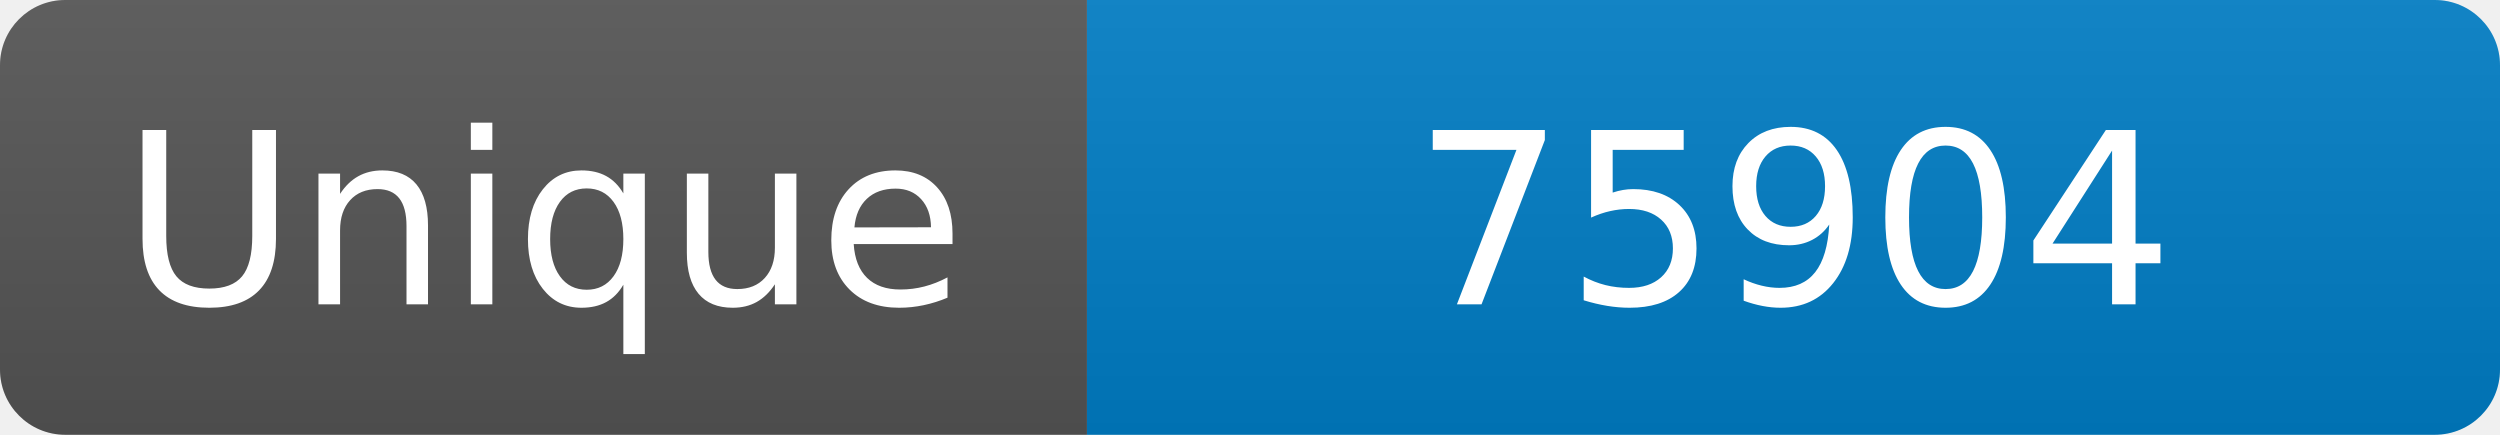
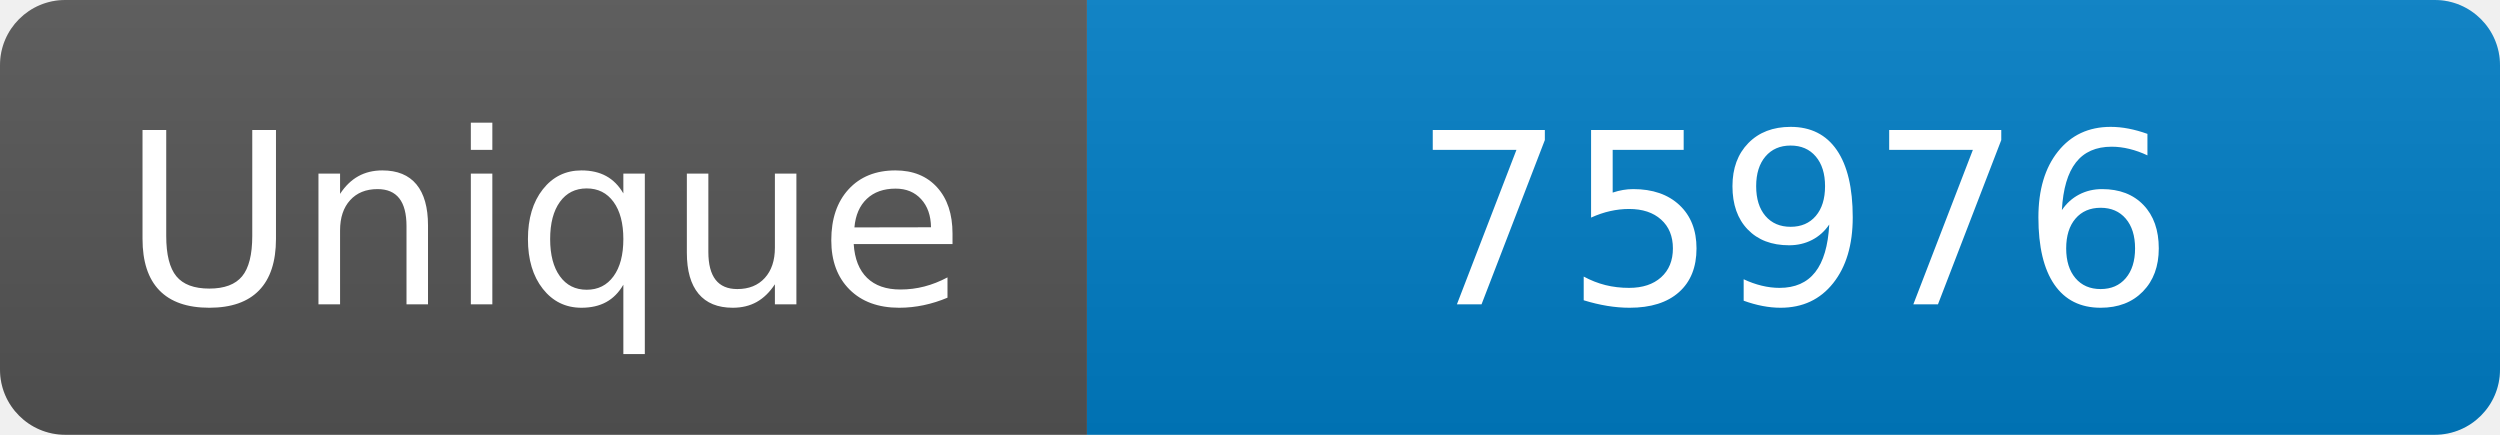
<svg xmlns="http://www.w3.org/2000/svg" width="115" height="20" role="img" aria-label="Maintained?: yes">
  <linearGradient id="s" x2="0" y2="100%">
    <stop offset="0" stop-color="#bbb" stop-opacity=".1" />
    <stop offset="1" stop-opacity=".1" />
  </linearGradient>
  <clipPath id="r">
    <rect width="115" height="20" rx="3" fill="#fff" />
  </clipPath>
  <g clip-path="url(#r)">
    <rect width="50" height="20" fill="#555" />
    <rect x="50" width="160" height="20" fill="#007ec6" />
    <rect width="115" height="20" fill="url(#s)" />
  </g>
  <g fill="#fff" text-anchor="middle" font-family="Verdana,Geneva,DejaVu Sans,sans-serif" font-size="110">
    <text x="250" y="140" transform="scale(.1)" fill="#fff">Unique</text>
-     <text x="825" y="140" transform="scale(.1)" fill="#fff">75904</text>
+     <text x="825" y="140" transform="scale(.1)" fill="#fff">75976</text>
  </g>
</svg>
